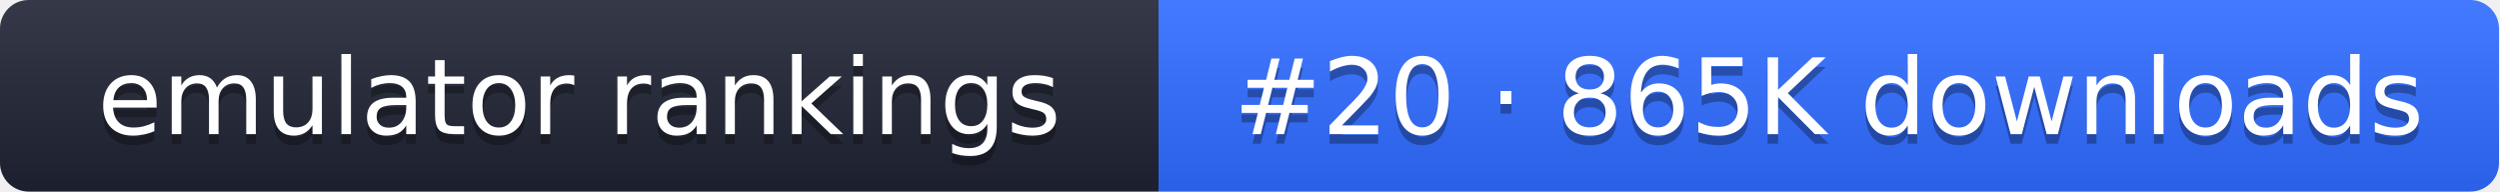
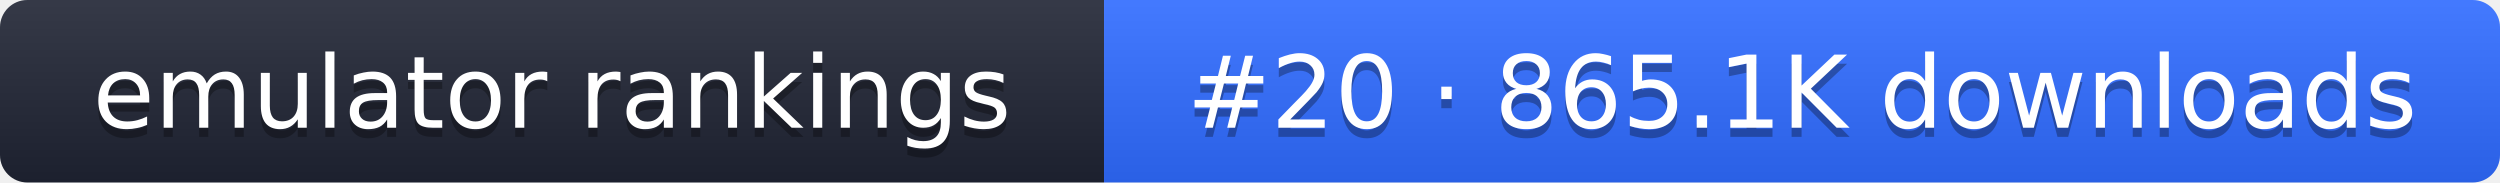
- <svg xmlns="http://www.w3.org/2000/svg" width="261" height="20" role="img" aria-label="emulator rankings: #20 · 865K downloads">
+ <svg xmlns="http://www.w3.org/2000/svg" width="274" height="20" role="img" aria-label="emulator rankings: #20 · 865.1K downloads">
  <linearGradient id="g" x2="0" y2="100%">
    <stop offset="0" stop-color="#fff" stop-opacity=".1" />
    <stop offset="1" stop-opacity=".1" />
  </linearGradient>
  <clipPath id="r">
-     <rect width="261" height="20" rx="3" fill="#fff" />
+     <rect width="274" height="20" rx="3" fill="#fff" />
  </clipPath>
  <g clip-path="url(#r)">
    <rect width="121" height="20" fill="#1f2433" />
-     <rect x="121" width="140" height="20" fill="#2f6bff" />
-     <rect width="261" height="20" fill="url(#g)" />
+     <rect x="121" width="153" height="20" fill="#2f6bff" />
+     <rect width="274" height="20" fill="url(#g)" />
  </g>
  <g fill="#fff" text-anchor="middle" font-family="Verdana,DejaVu Sans,sans-serif" font-size="11">
    <text x="60.5" y="15" fill="#010101" fill-opacity=".3">emulator rankings</text>
    <text x="60.5" y="14">emulator rankings</text>
-     <text x="191" y="15" fill="#010101" fill-opacity=".3">#20 · 865K downloads</text>
-     <text x="191" y="14">#20 · 865K downloads</text>
+     <text x="197.5" y="15" fill="#010101" fill-opacity=".3">#20 · 865.1K downloads</text>
+     <text x="197.5" y="14">#20 · 865.1K downloads</text>
  </g>
</svg>
